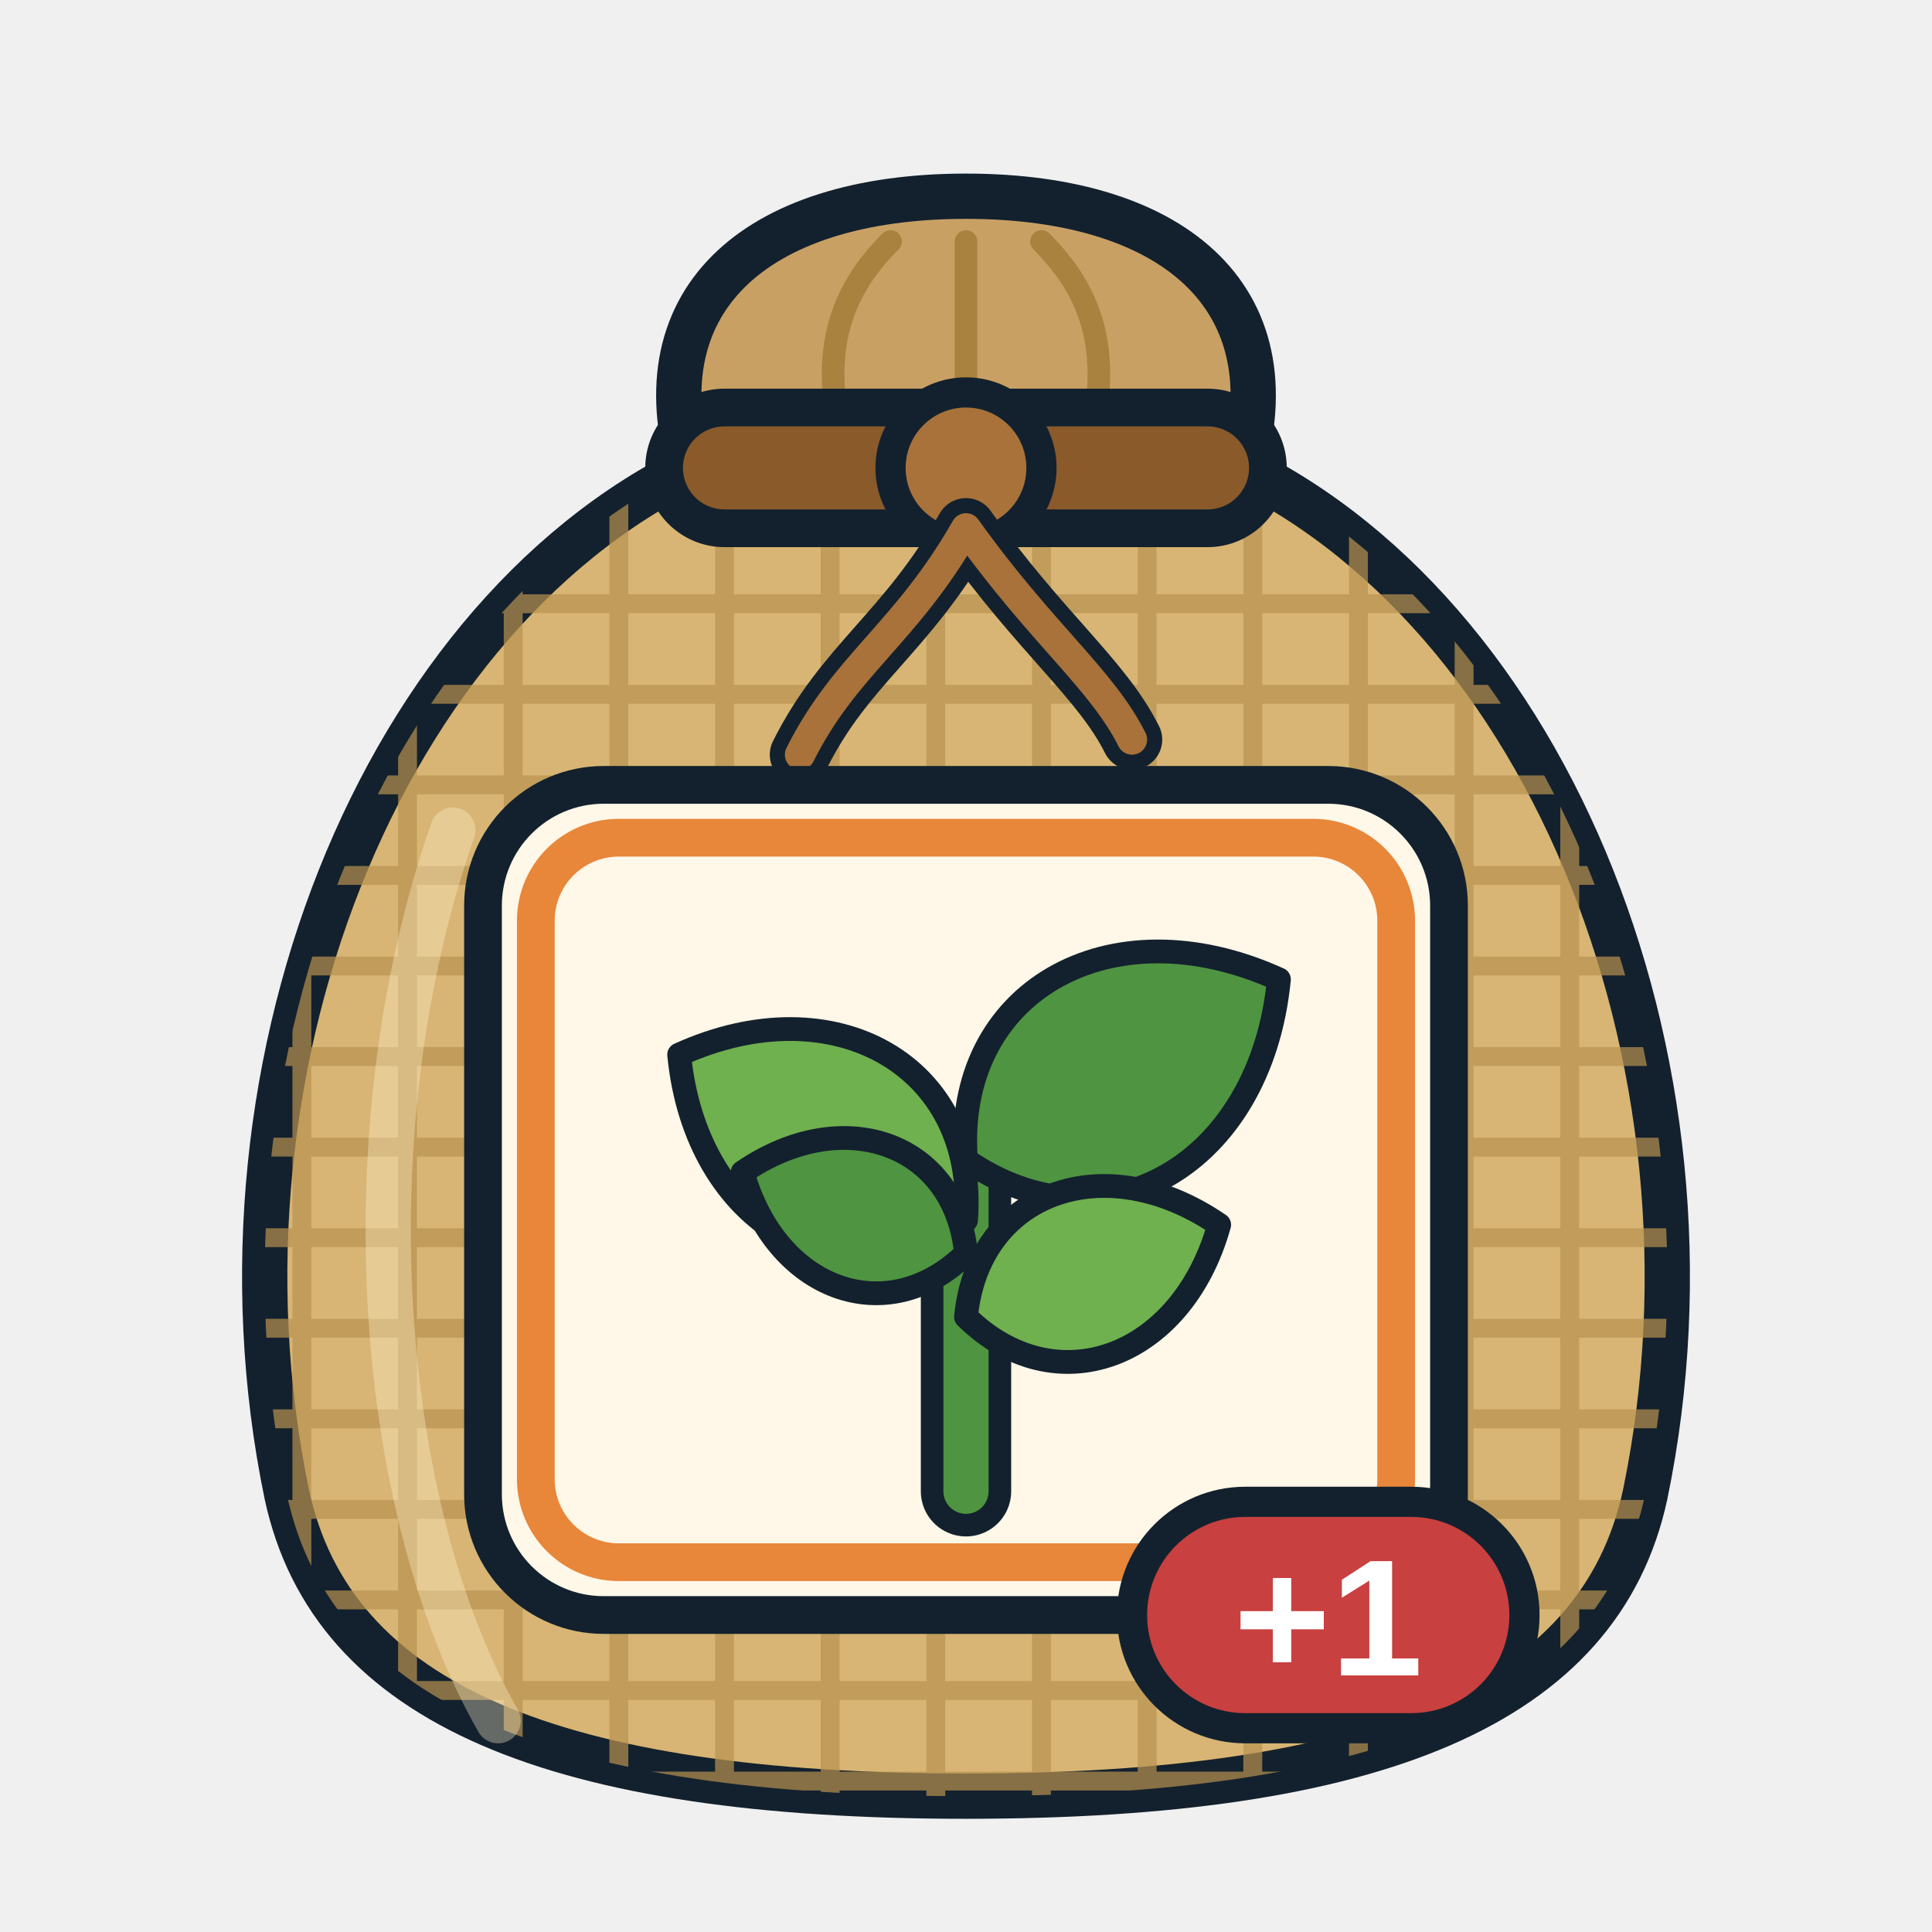
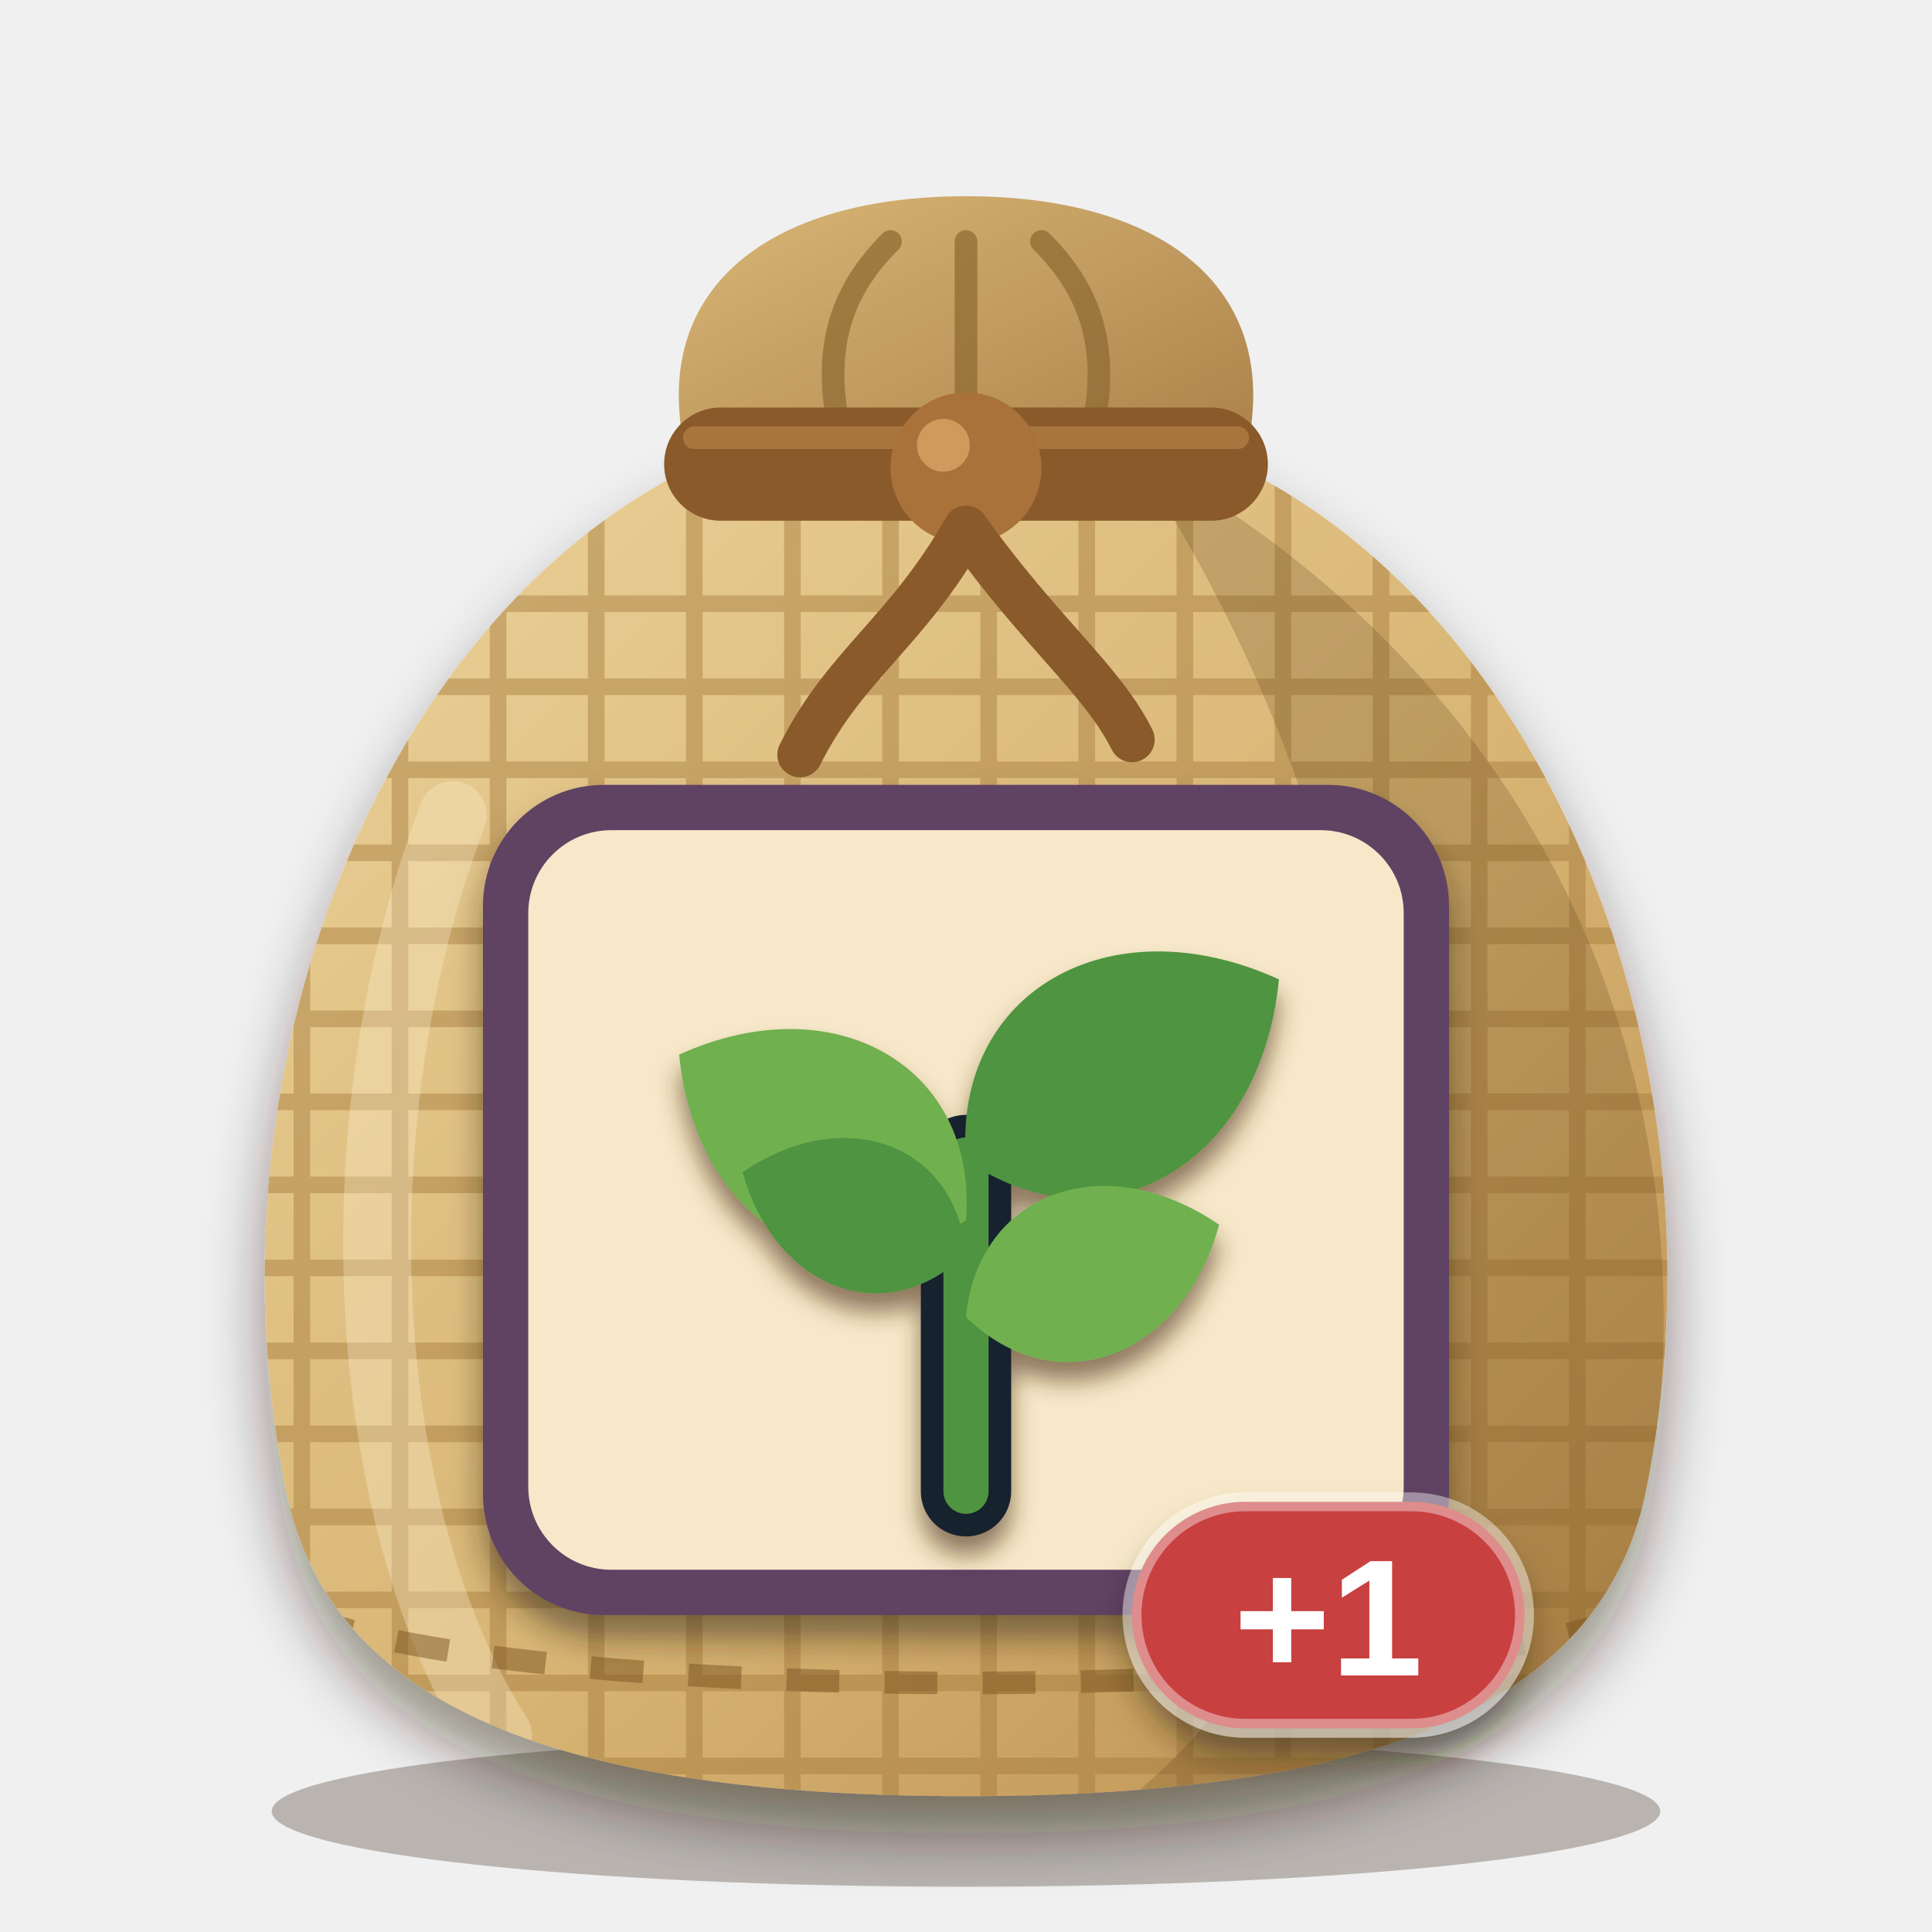
<svg xmlns="http://www.w3.org/2000/svg" viewBox="0 0 256 256" width="256" height="256">
  <defs>
    <clipPath id="sk">
      <path d="M96 60 C52 78 26 140 38 198 C44 226 74 238 128 238 C182 238 212 226 218 198 C230 140 204 78 160 60 Z" />
    </clipPath>
+     <linearGradient id="bg" x1="0" y1="0" x2="1" y2="1">
+       <stop offset="0" stop-color="#ecd29a" />
+       <stop offset="0.55" stop-color="#d8b574" />
+       <stop offset="1" stop-color="#b98d4e" />
+     </linearGradient>
+     <linearGradient id="ng" x1="0" y1="0" x2="1" y2="1">
+       <stop offset="0" stop-color="#d9b676" />
+       <stop offset="1" stop-color="#a98048" />
+     </linearGradient>
+     <filter id="soft" x="-20%" y="-20%" width="140%" height="150%">
+       <feDropShadow dx="0" dy="5" stdDeviation="4" flood-color="#2a1a0c" flood-opacity="0.45" />
+     </filter>
+     <filter id="lab" x="-20%" y="-20%" width="140%" height="150%">
+       <feDropShadow dx="0" dy="3" stdDeviation="2" flood-color="#2a1a0c" flood-opacity="0.5" />
+     </filter>
+     <filter id="ms" x="-20%" y="-20%" width="140%" height="150%">
+       <feDropShadow dx="0" dy="2.5" stdDeviation="1.6" flood-color="#4a2e10" flood-opacity="0.6" />
+     </filter>
  </defs>
-   <path d="M92 64 C84 40 100 26 128 26 C156 26 172 40 164 64 Z" fill="#c9a064" stroke="#13212e" stroke-width="6" stroke-linejoin="round" />
-   <path d="M112 60 C108 46 112 38 118 32 M128 60 V32 M144 60 C148 46 144 38 138 32" fill="none" stroke="#a8823e" stroke-width="3" stroke-linecap="round" />
-   <path d="M96 60 C52 78 26 140 38 198 C44 226 74 238 128 238 C182 238 212 226 218 198 C230 140 204 78 160 60 Z" fill="#d8b574" stroke="#13212e" stroke-width="6" stroke-linejoin="round" />
-   <g clip-path="url(#sk)" stroke="#b8924e" stroke-width="2.5" opacity="0.7">
-     <path d="M20 80 H240" />
-     <path d="M20 92 H240" />
-     <path d="M20 104 H240" />
-     <path d="M20 116 H240" />
-     <path d="M20 128 H240" />
-     <path d="M20 140 H240" />
-     <path d="M20 152 H240" />
-     <path d="M20 164 H240" />
-     <path d="M20 176 H240" />
-     <path d="M20 188 H240" />
-     <path d="M20 200 H240" />
-     <path d="M20 212 H240" />
-     <path d="M20 224 H240" />
-     <path d="M20 236 H240" />
-     <path d="M40 60 V240" />
-     <path d="M54 60 V240" />
-     <path d="M68 60 V240" />
-     <path d="M82 60 V240" />
-     <path d="M96 60 V240" />
-     <path d="M110 60 V240" />
-     <path d="M124 60 V240" />
-     <path d="M138 60 V240" />
-     <path d="M152 60 V240" />
-     <path d="M166 60 V240" />
-     <path d="M180 60 V240" />
-     <path d="M194 60 V240" />
-     <path d="M208 60 V240" />
+   <ellipse cx="128" cy="240" rx="92" ry="10" fill="#2a1a0c" opacity="0.28" />
+   <path d="M92 64 C84 40 100 26 128 26 C156 26 172 40 164 64 Z" fill="url(#ng)" />
+   <path d="M112 60 C108 46 112 38 118 32 M128 60 V32 M144 60 C148 46 144 38 138 32" fill="none" stroke="#8c6830" stroke-width="3" stroke-linecap="round" opacity="0.7" />
+   <g filter="url(#soft)">
+     <path d="M96 60 C52 78 26 140 38 198 C44 226 74 238 128 238 C182 238 212 226 218 198 C230 140 204 78 160 60 Z" fill="url(#bg)" />
  </g>
-   <path d="M60 110 C46 150 50 200 66 228" fill="none" stroke="#fff3cf" stroke-width="6" stroke-linecap="round" opacity="0.35" />
-   <rect x="88" y="54" width="80" height="16" rx="8" fill="#8a5a2b" stroke="#13212e" stroke-width="5" />
-   <circle cx="128" cy="62" r="10" fill="#a8723a" stroke="#13212e" stroke-width="4" />
-   <path d="M128 70 C120 84 112 88 106 100 M128 70 C138 84 146 90 150 98" fill="none" stroke="#13212e" stroke-width="8" stroke-linecap="round" />
-   <path d="M128 70 C120 84 112 88 106 100 M128 70 C138 84 146 90 150 98" fill="none" stroke="#a8723a" stroke-width="4" stroke-linecap="round" />
-   <rect x="64" y="104" width="128" height="110" rx="16" fill="#fff7e8" stroke="#13212e" stroke-width="5" />
-   <rect x="71" y="111" width="114" height="96" rx="11" fill="none" stroke="#e8863a" stroke-width="5" />
-   <g transform="translate(75.5 111.5) scale(1.05)">
-     <path d="M50 82 L50 40.2" fill="none" stroke="#13212e" stroke-width="11.4" stroke-linecap="round" />
-     <path d="M50 82 L50 40.2" fill="none" stroke="#4f9440" stroke-width="5.7" stroke-linecap="round" />
-     <path d="M0 0 C8.36 -17.556, 29.26 -17.556, 41.8 0 C29.26 17.556, 8.36 17.556, 0 0 Z" transform="translate(50 47.8) rotate(-150)" fill="#6fb04f" stroke="#13212e" stroke-width="3" stroke-linejoin="round" stroke-linecap="round" />
-     <path d="M0 0 C9.12 -19.152, 31.92 -19.152, 45.6 0 C31.92 19.152, 9.12 19.152, 0 0 Z" transform="translate(50 40.2) rotate(-30)" fill="#4f9440" stroke="#13212e" stroke-width="3" stroke-linejoin="round" stroke-linecap="round" />
-     <path d="M0 0 C6.8 -14.28, 23.8 -14.28, 34 0 C23.8 14.28, 6.8 14.28, 0 0 Z" transform="translate(50 60) rotate(-20)" fill="#6fb04f" stroke="#13212e" stroke-width="3" stroke-linejoin="round" stroke-linecap="round" />
-     <path d="M0 0 C6 -12.6, 21 -12.6, 30 0 C21 12.6, 6 12.6, 0 0 Z" transform="translate(50 52) rotate(-160)" fill="#4f9440" stroke="#13212e" stroke-width="3" stroke-linejoin="round" stroke-linecap="round" />
+   <g clip-path="url(#sk)">
+     <g stroke="#a47a3c" stroke-width="2.2" opacity="0.45">
+       <path d="M20 80 H240" />
+       <path d="M20 91 H240" />
+       <path d="M20 102 H240" />
+       <path d="M20 113 H240" />
+       <path d="M20 124 H240" />
+       <path d="M20 135 H240" />
+       <path d="M20 146 H240" />
+       <path d="M20 157 H240" />
+       <path d="M20 168 H240" />
+       <path d="M20 179 H240" />
+       <path d="M20 190 H240" />
+       <path d="M20 201 H240" />
+       <path d="M20 212 H240" />
+       <path d="M20 223 H240" />
+       <path d="M20 234 H240" />
+       <path d="M40 60 V240" />
+       <path d="M53 60 V240" />
+       <path d="M66 60 V240" />
+       <path d="M79 60 V240" />
+       <path d="M92 60 V240" />
+       <path d="M105 60 V240" />
+       <path d="M118 60 V240" />
+       <path d="M131 60 V240" />
+       <path d="M144 60 V240" />
+       <path d="M157 60 V240" />
+       <path d="M170 60 V240" />
+       <path d="M183 60 V240" />
+       <path d="M196 60 V240" />
+       <path d="M209 60 V240" />
+     </g>
+     <path d="M150 60 C206 90 234 150 214 218 C204 232 176 238 150 238 C196 200 190 120 150 60 Z" fill="#5a3a14" opacity="0.22" />
+     <path d="M60 108 C44 150 48 202 66 230" fill="none" stroke="#fff6d8" stroke-width="9" stroke-linecap="round" opacity="0.3" />
+     <path d="M40 214 C70 226 186 226 216 214" fill="none" stroke="#7a5420" stroke-width="3" stroke-dasharray="7 6" opacity="0.5" />
  </g>
-   <g>
-     <rect x="150" y="199" width="52" height="30" rx="15" fill="#c8403f" stroke="#13212e" stroke-width="4" />
+   <rect x="88" y="54" width="80" height="15" rx="7.5" fill="#8a5a2b" />
+   <path d="M92 58 H164" stroke="#b07c42" stroke-width="3" stroke-linecap="round" opacity="0.8" />
+   <circle cx="128" cy="62" r="10" fill="#a8723a" />
+   <circle cx="125" cy="59" r="3.5" fill="#d9a465" opacity="0.8" />
+   <path d="M128 70 C120 84 112 88 106 100 M128 70 C138 84 146 90 150 98" fill="none" stroke="#8a5a2b" stroke-width="6" stroke-linecap="round" />
+   <g filter="url(#lab)">
+     <rect x="64" y="104" width="128" height="110" rx="16" fill="#614363" />
+   </g>
+   <rect x="70" y="110" width="116" height="98" rx="11" fill="#f6e8c8" />
+   <g filter="url(#ms)">
+     <g transform="translate(75.5 111.5) scale(1.05)">
+       <path d="M50 82 L50 40.2" fill="none" stroke="#13212e" stroke-width="11.4" stroke-linecap="round" />
+       <path d="M50 82 L50 40.2" fill="none" stroke="#4f9440" stroke-width="5.7" stroke-linecap="round" />
+       <path d="M0 0 C8.36 -17.556, 29.26 -17.556, 41.8 0 C29.26 17.556, 8.36 17.556, 0 0 Z" transform="translate(50 47.8) rotate(-150)" fill="#6fb04f" />
+       <path d="M0 0 C9.12 -19.152, 31.92 -19.152, 45.6 0 C31.92 19.152, 9.12 19.152, 0 0 Z" transform="translate(50 40.2) rotate(-30)" fill="#4f9440" />
+       <path d="M0 0 C6.8 -14.28, 23.8 -14.28, 34 0 C23.8 14.28, 6.8 14.28, 0 0 Z" transform="translate(50 60) rotate(-20)" fill="#6fb04f" />
+       <path d="M0 0 C6 -12.6, 21 -12.6, 30 0 C21 12.6, 6 12.6, 0 0 Z" transform="translate(50 52) rotate(-160)" fill="#4f9440" />
+     </g>
+   </g>
+   <g filter="url(#lab)">
+     <rect x="150" y="199" width="52" height="30" rx="15" fill="#c8403f" stroke="#ffffff" stroke-opacity="0.4" stroke-width="2.5" />
    <text x="176" y="222" font-family="Arial Black, Arial, Helvetica, sans-serif" font-weight="900" font-size="22" text-anchor="middle" fill="#ffffff">+1</text>
  </g>
</svg>
